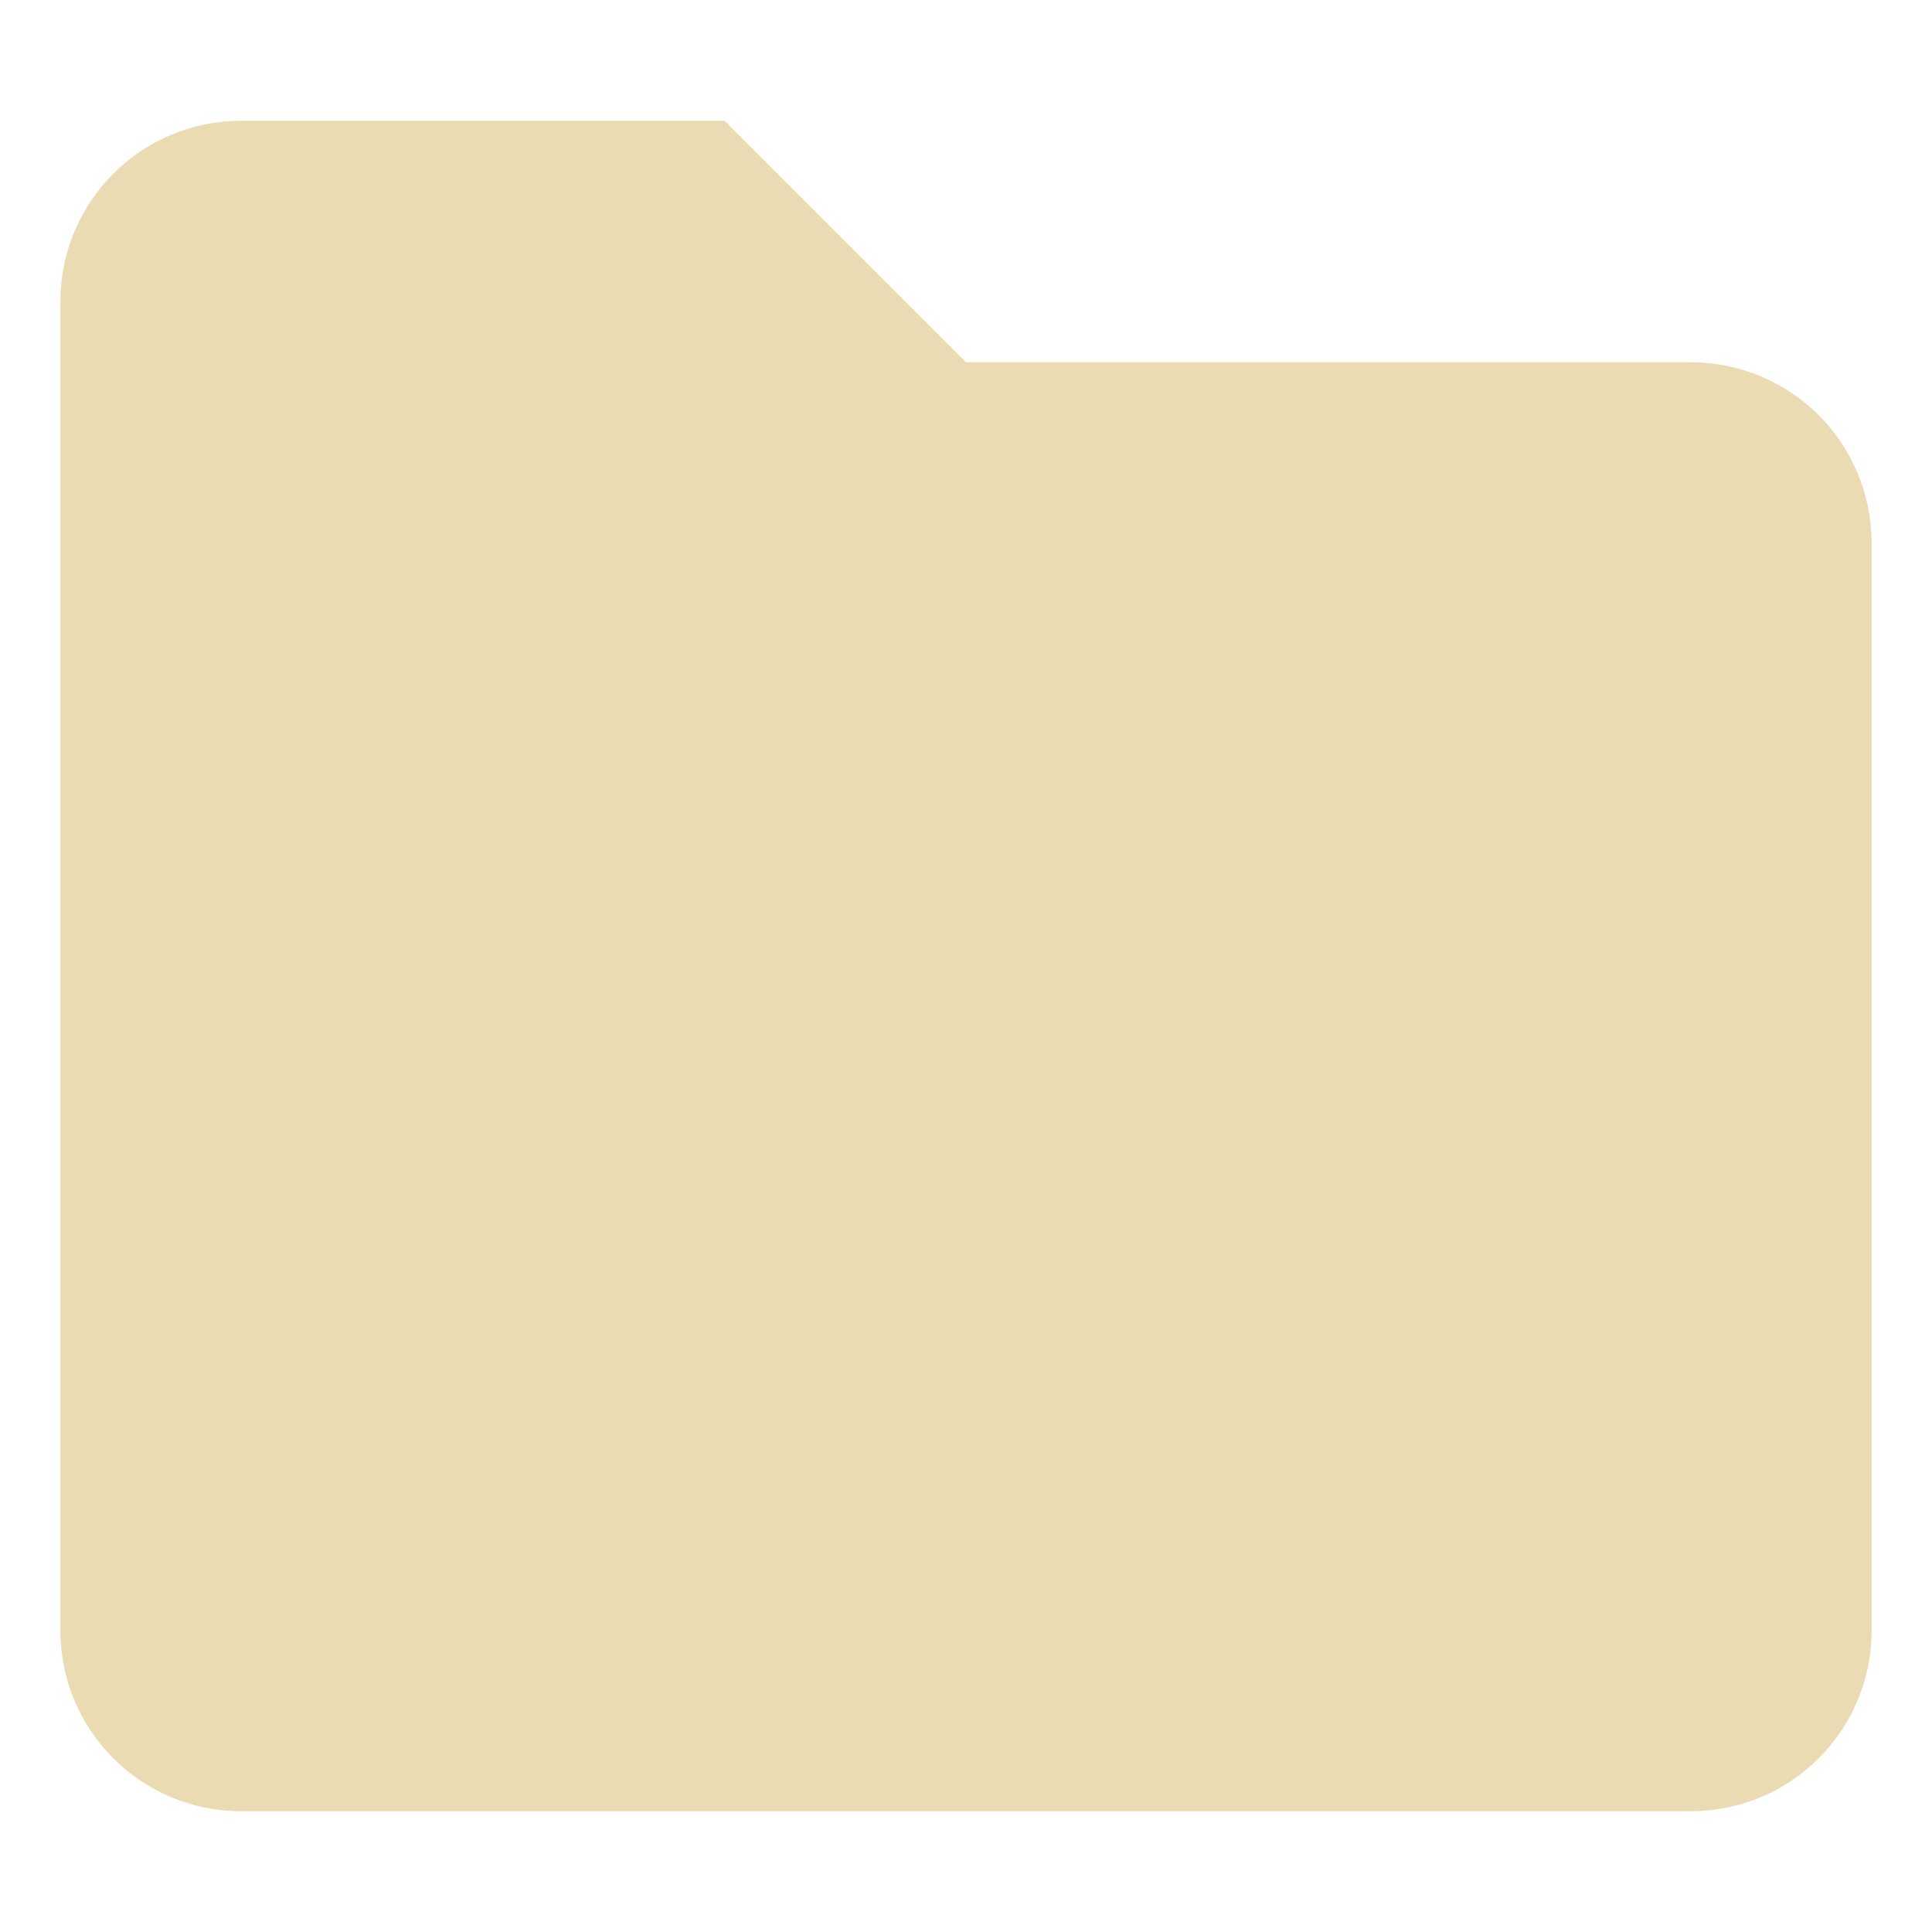
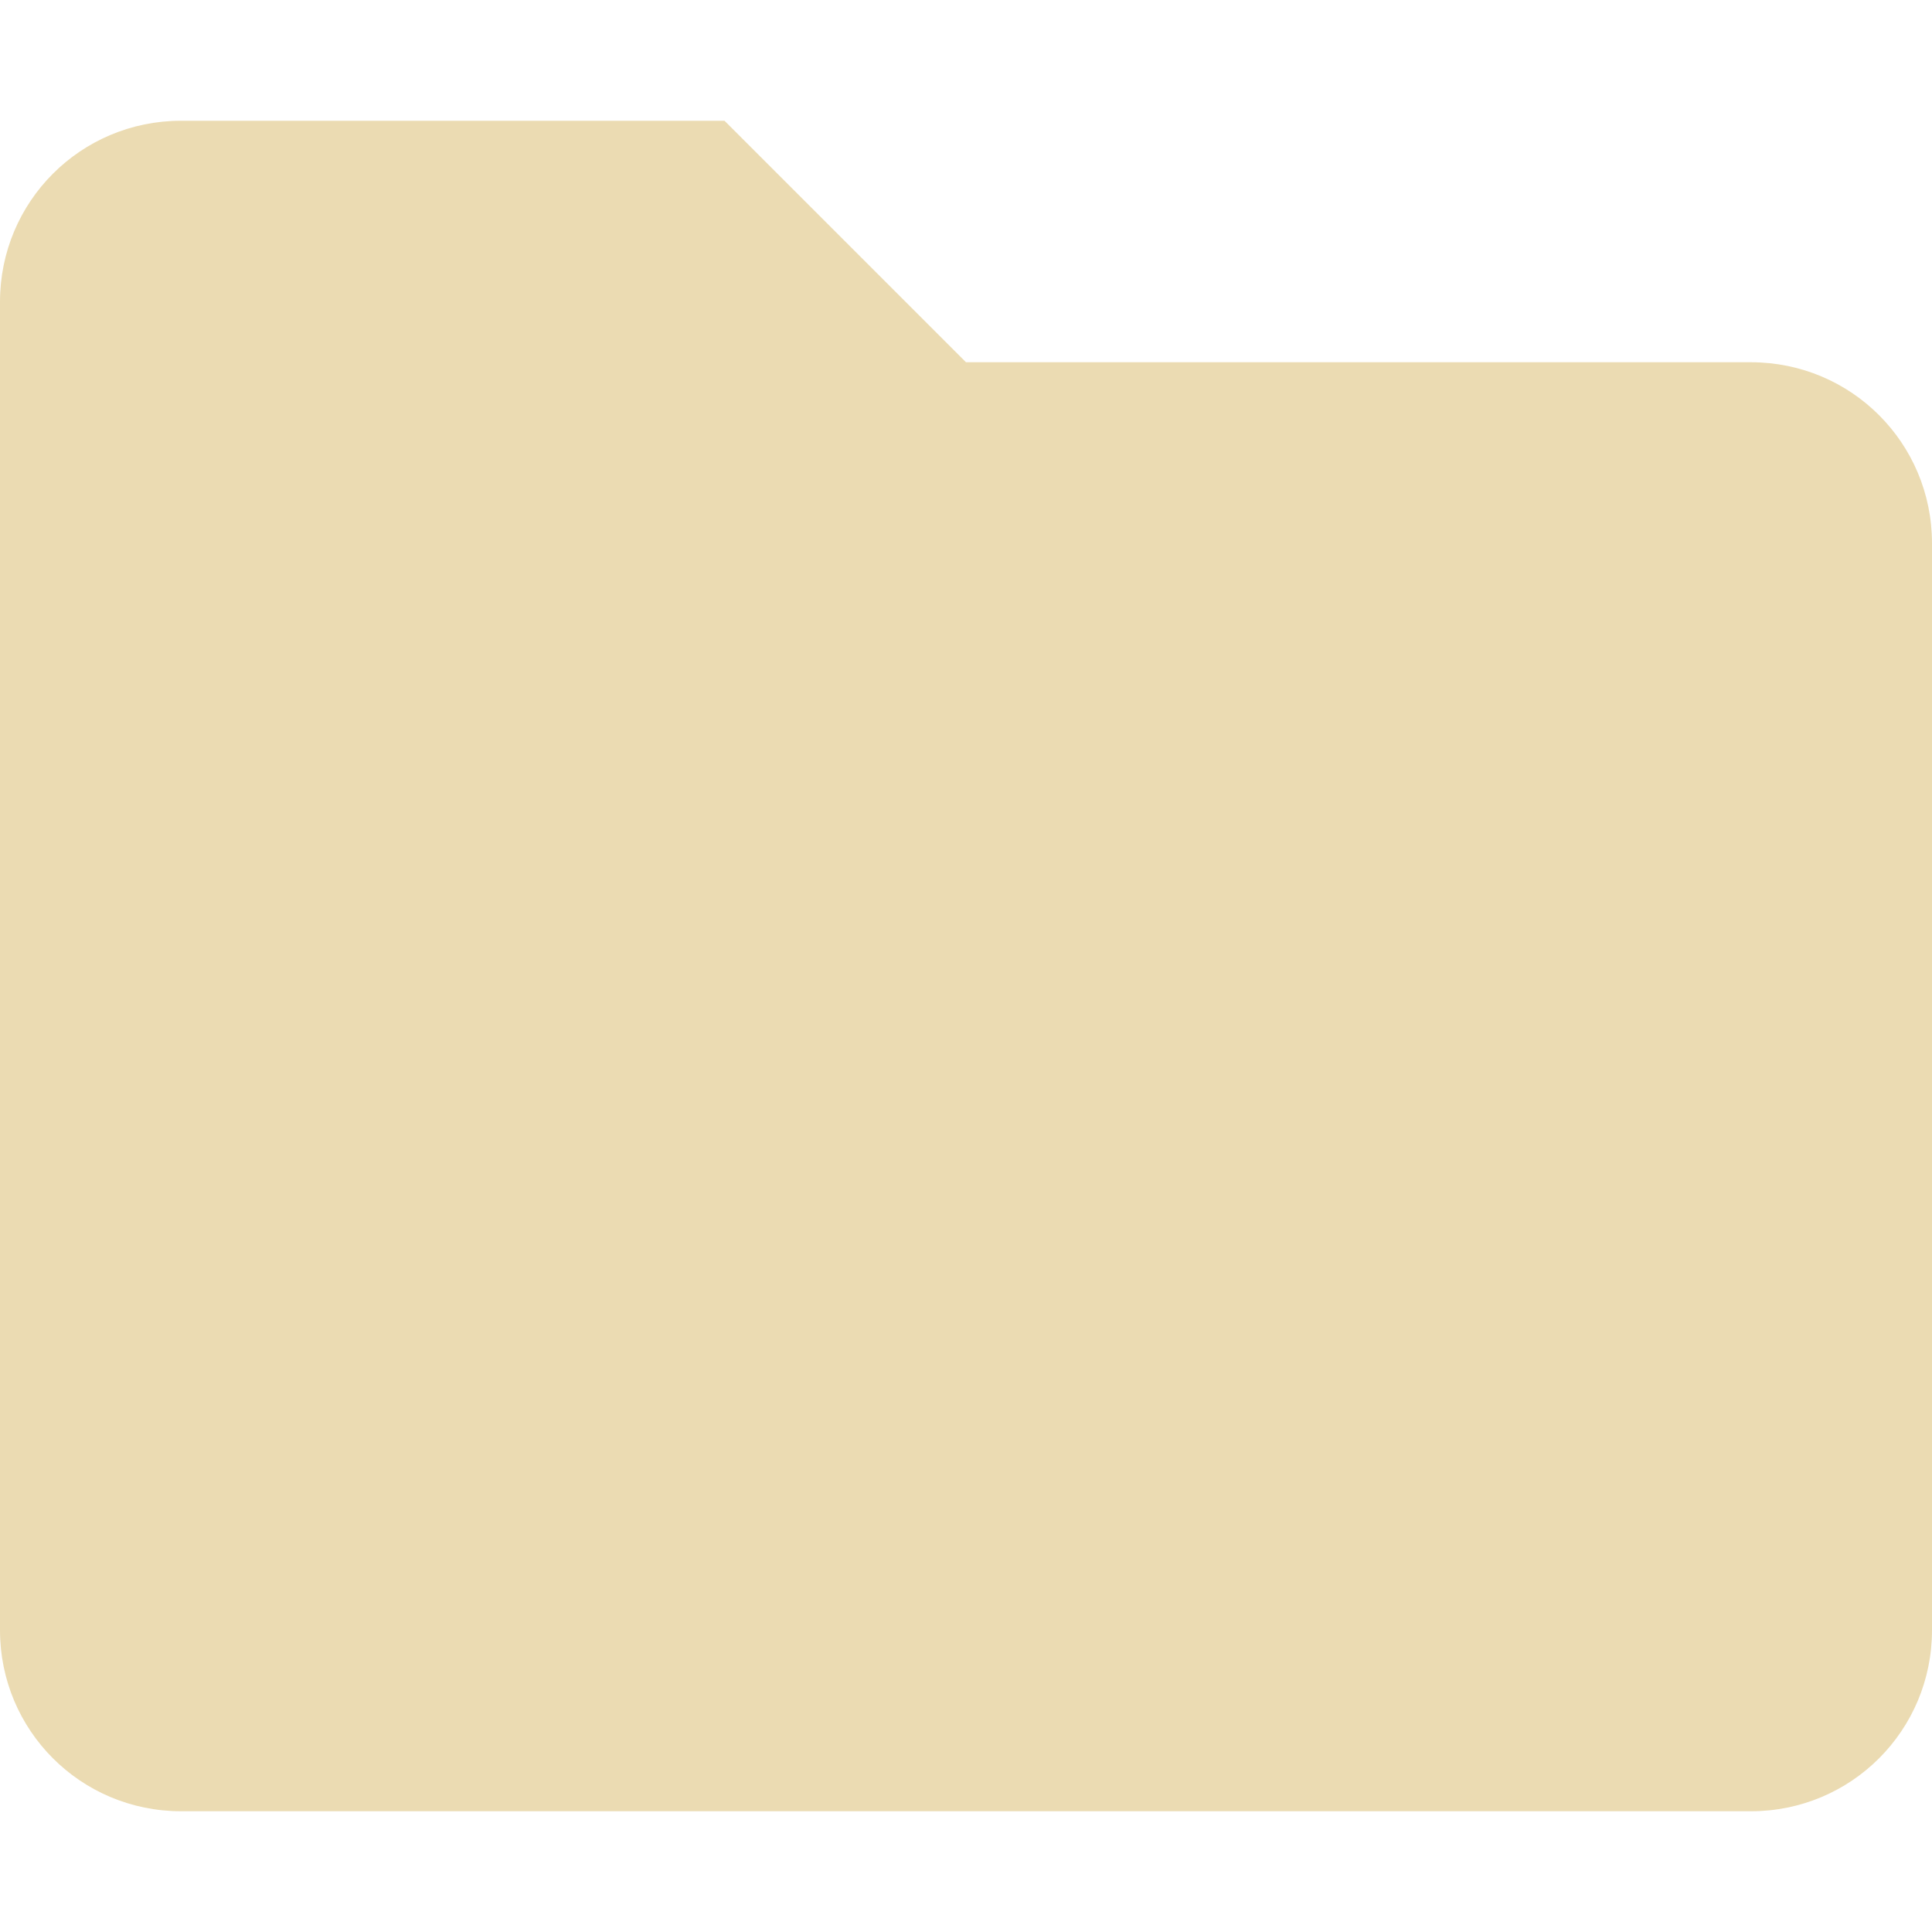
<svg xmlns="http://www.w3.org/2000/svg" width="16" height="16" version="1.1">
  <defs>
    <style id="current-color-scheme" type="text/css">.ColorScheme-Text { color:#ebdbb2; } .ColorScheme-Highlight { color:#458588; }</style>
  </defs>
-   <path class="ColorScheme-Text" d="m2 1h4l2 2h6c0.831 0 1.5 0.669 1.5 1.5v9c0 0.831-0.669 1.5-1.5 1.5h-12c-0.831 0-1.5-0.669-1.5-1.5v-11c0-0.831 0.669-1.5 1.5-1.5z" fill="currentColor" />
+   <path class="ColorScheme-Text" d="m1.5 1h4.5l2 2h6.5c0.831 0 1.5 0.669 1.5 1.5v9c0 0.831-0.669 1.5-1.5 1.5h-13c-0.831 0-1.5-0.669-1.5-1.5v-11c0-0.831 0.669-1.5 1.5-1.5z" fill="currentColor" />
</svg>
